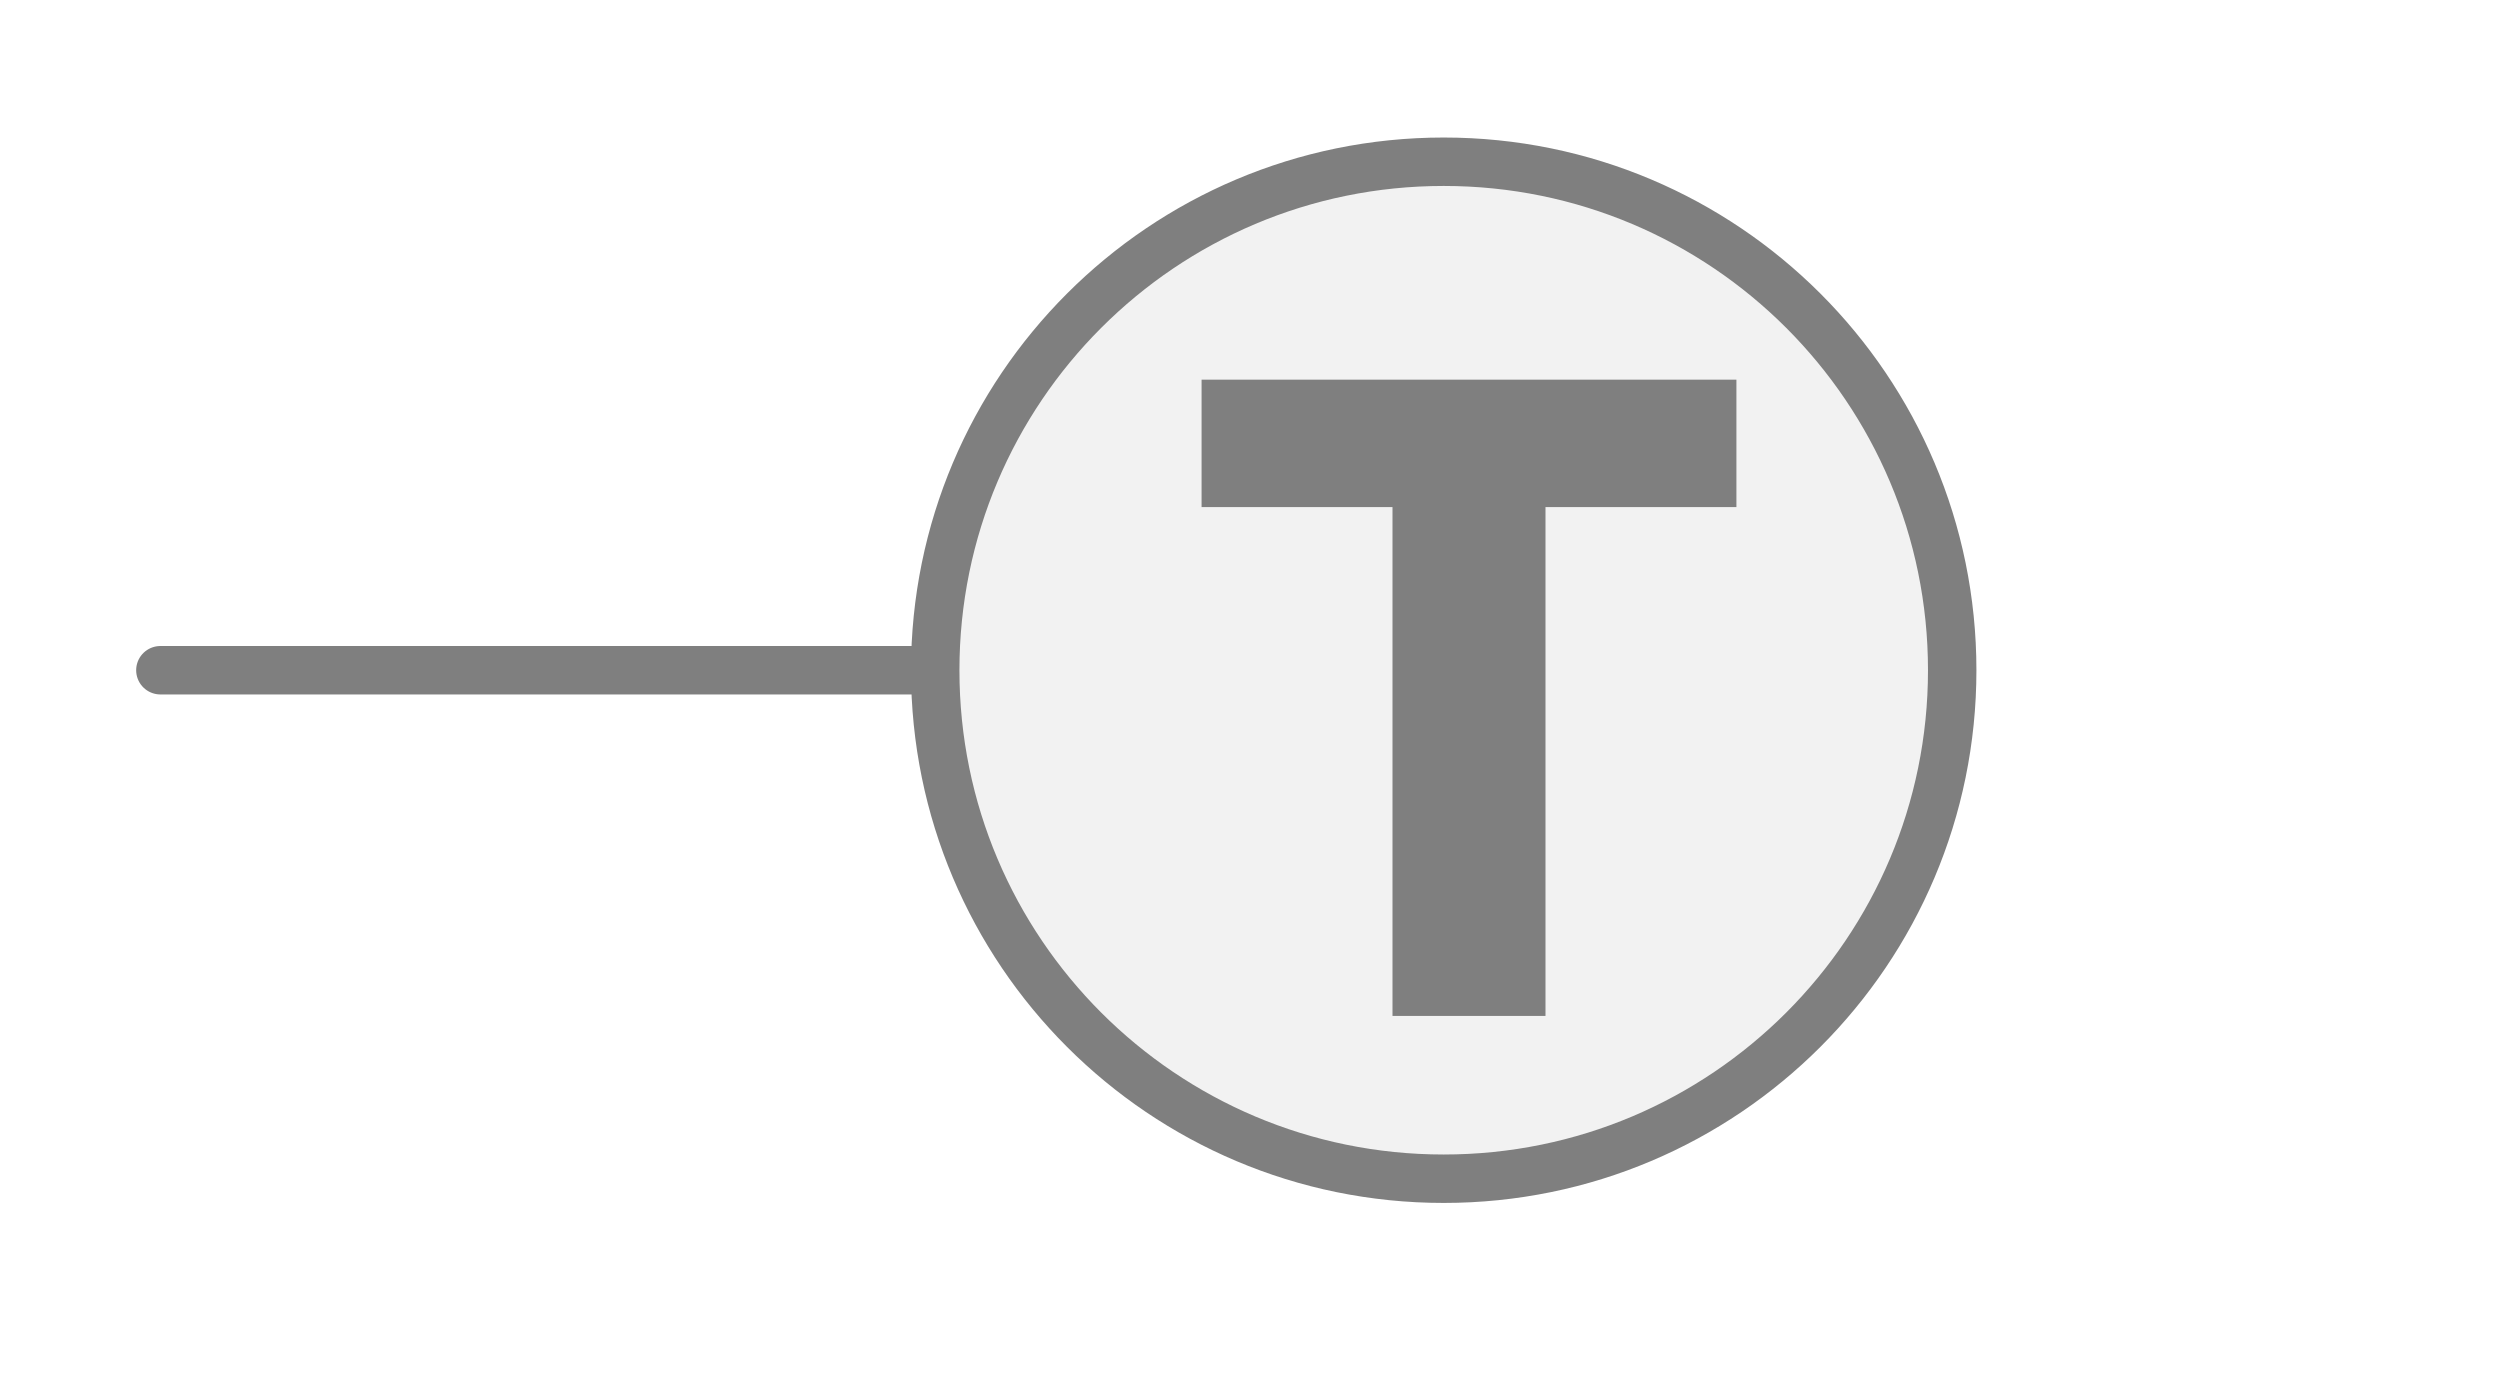
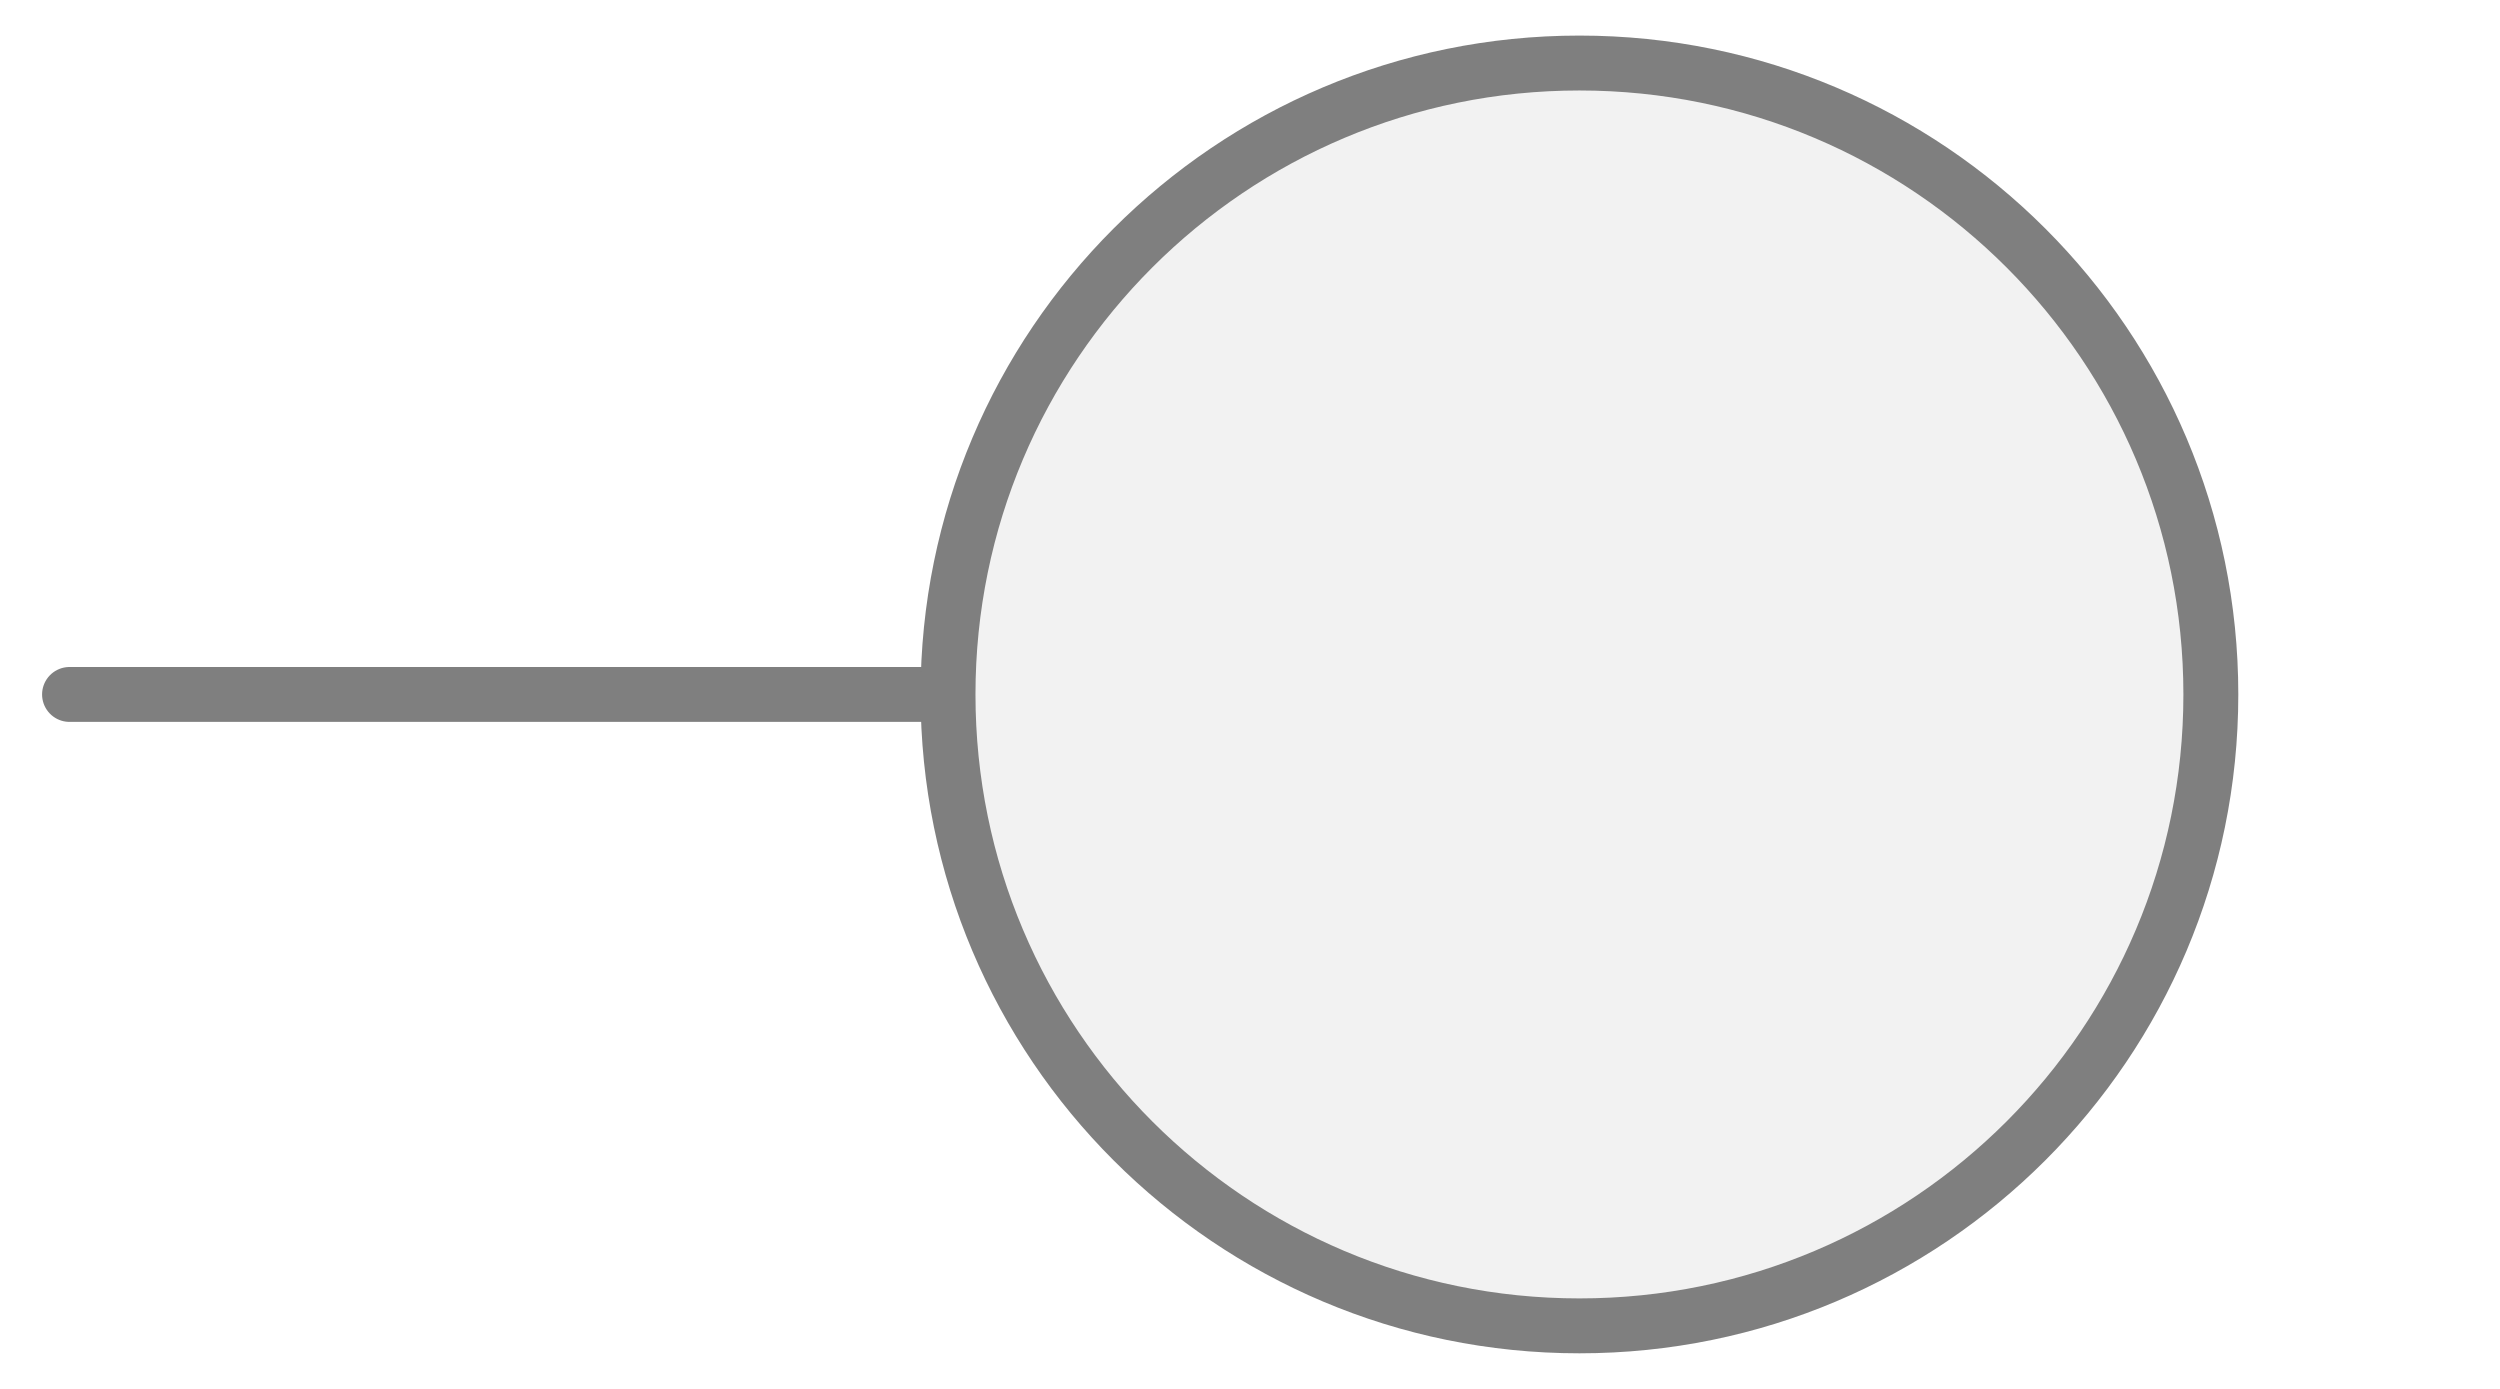
<svg xmlns="http://www.w3.org/2000/svg" width="45" height="25" viewBox="0 0 45 25" preserveAspectRatio="xMidYMid meet">
-   <g transform="translate(22.500 12.500) rotate(0) scale(0.8717) translate(-22.500 -12.500)">
-     <line x1="0" y1="12" x2="16" y2="12" stroke="#7f7f7f" stroke-width="1" stroke-linecap="round" />
-     <circle cx="26.5" cy="12" r="10.5" fill="#f2f2f2" stroke="#7f7f7f" stroke-width="1" />
-     <path d="M829 0V1194H381V1493H1636V1194H1188V0H829Z" fill="#7f7f7f" transform="translate(21.5,6) scale(0.0088,-0.0088) translate(-381,-1493)" />
+   <g transform="translate(22.500 12.500) rotate(180) scale(0.9883) translate(-22.500 -12.500)">
+     <line x1="44" y1="12.5" x2="28" y2="12.5" stroke="#7f7f7f" stroke-width="1" stroke-linecap="round" />
+     <circle cx="16.5" cy="12.5" r="11.5" fill="#f2f2f2" stroke="#7f7f7f" stroke-width="1" />
  </g>
</svg>
